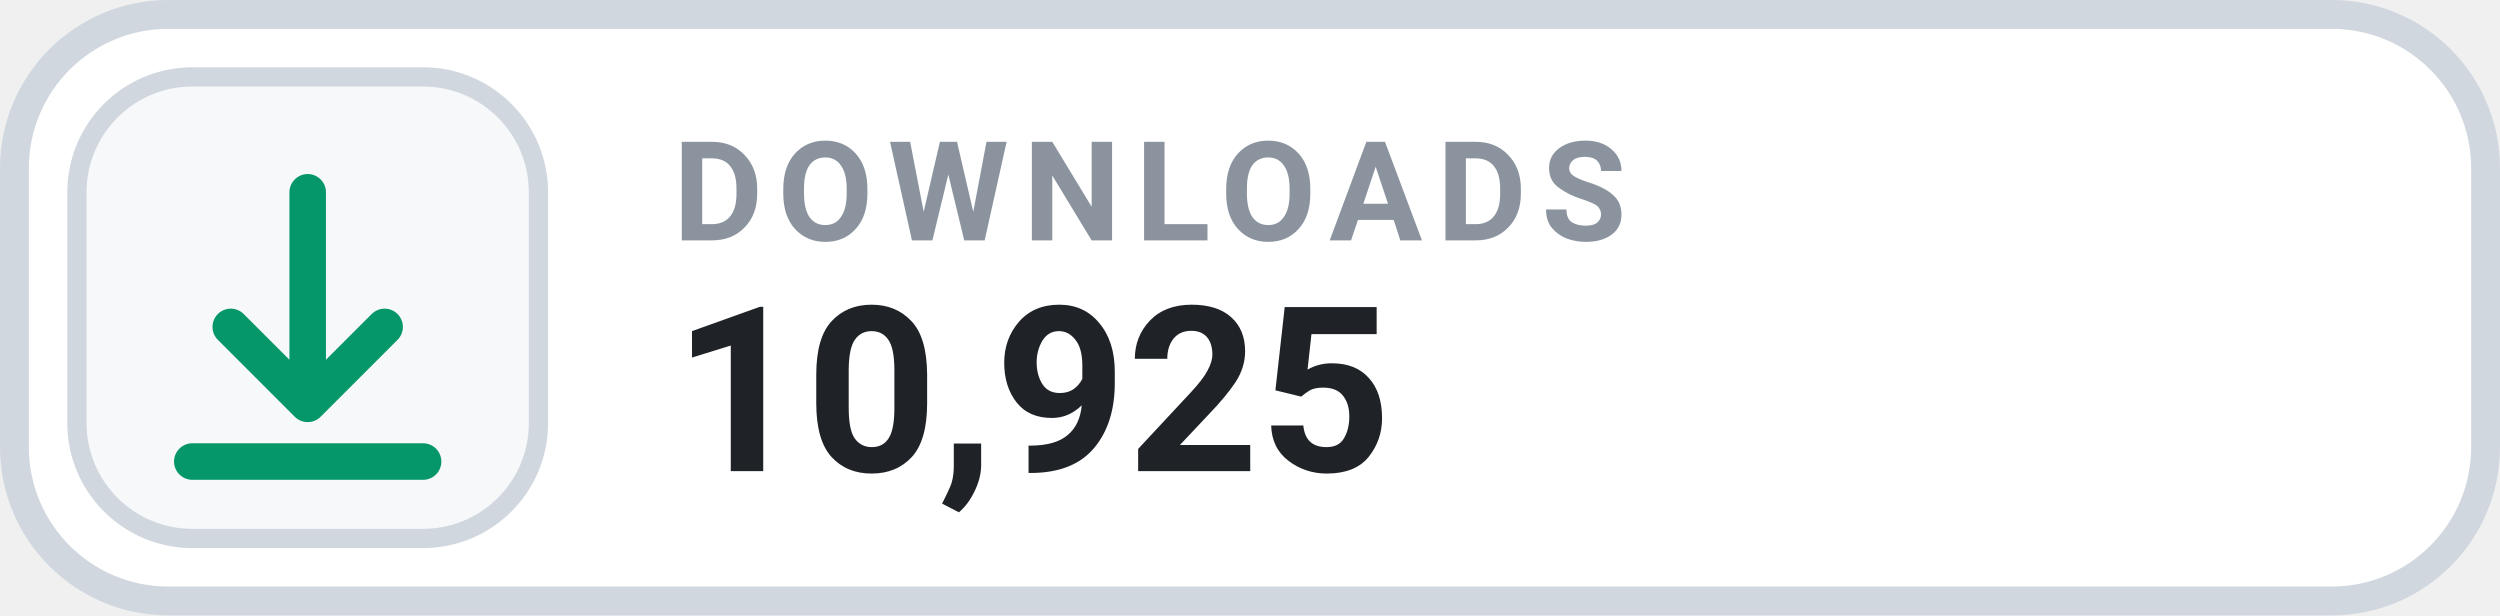
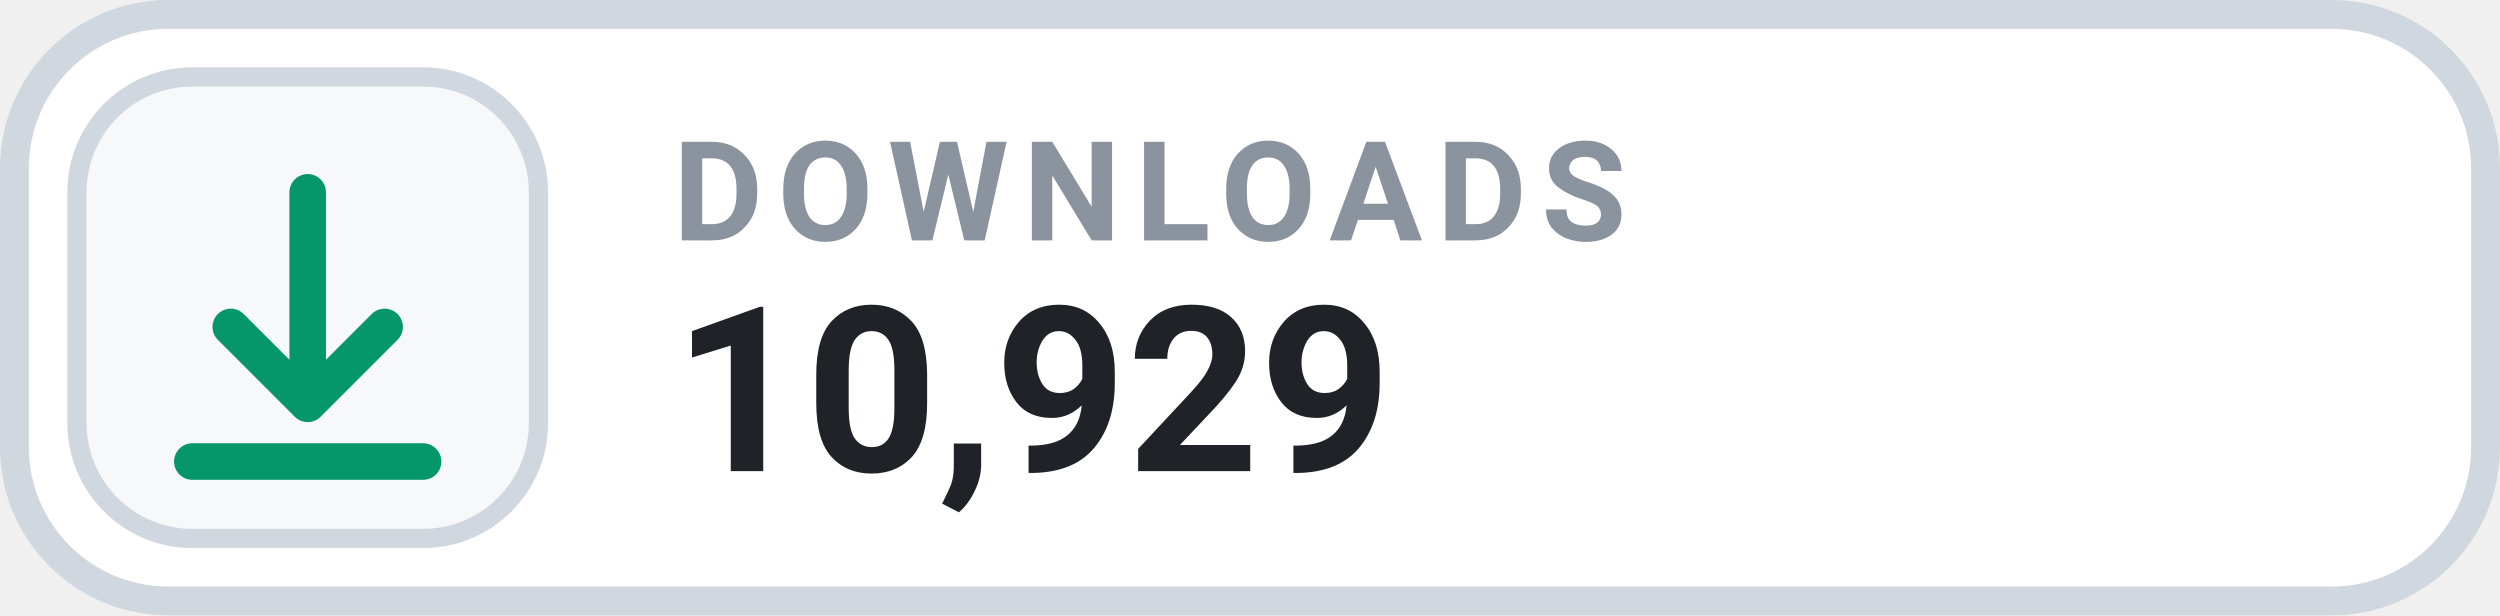
- <svg xmlns="http://www.w3.org/2000/svg" width="130" height="32" viewBox="0 0 130 32" role="img" aria-label="DOWNLOADS 10,925">
+ <svg xmlns="http://www.w3.org/2000/svg" width="130" height="32" viewBox="0 0 130 32" role="img" aria-label="DOWNLOADS 10,929">
  <rect x=".75" y=".75" width="128.5" height="30.5" rx="8" fill="#FFFFFF" stroke="#D0D7DE" stroke-width="1.5" />
  <rect x="4" y="4" width="24" height="24" rx="6" fill="#F6F8FA" stroke="#D0D7DE" stroke-width="1" />
  <g transform="translate(16 16)" style="color:#059669;">
    <path d="M0 -6 v11 m0 0 l4 -4 m-4 4 l-4 -4 M-6 8 h12" fill="none" stroke="currentColor" stroke-width="1.9" stroke-linecap="round" stroke-linejoin="round" />
  </g>
  <text x="35" y="12.5" fill="#8B949E" font-family="-apple-system,BlinkMacSystemFont,'Segoe UI',Roboto,Helvetica,Arial,sans-serif" font-size="7.2" font-weight="700" letter-spacing=".75">DOWNLOADS</text>
-   <text x="35" y="24.5" fill="#1F2328" font-family="-apple-system,BlinkMacSystemFont,'Segoe UI',Roboto,Helvetica,Arial,sans-serif" font-size="12" font-weight="700">10,925</text>
+   <text x="35" y="24.5" fill="#1F2328" font-family="-apple-system,BlinkMacSystemFont,'Segoe UI',Roboto,Helvetica,Arial,sans-serif" font-size="12" font-weight="700">10,929</text>
</svg>
